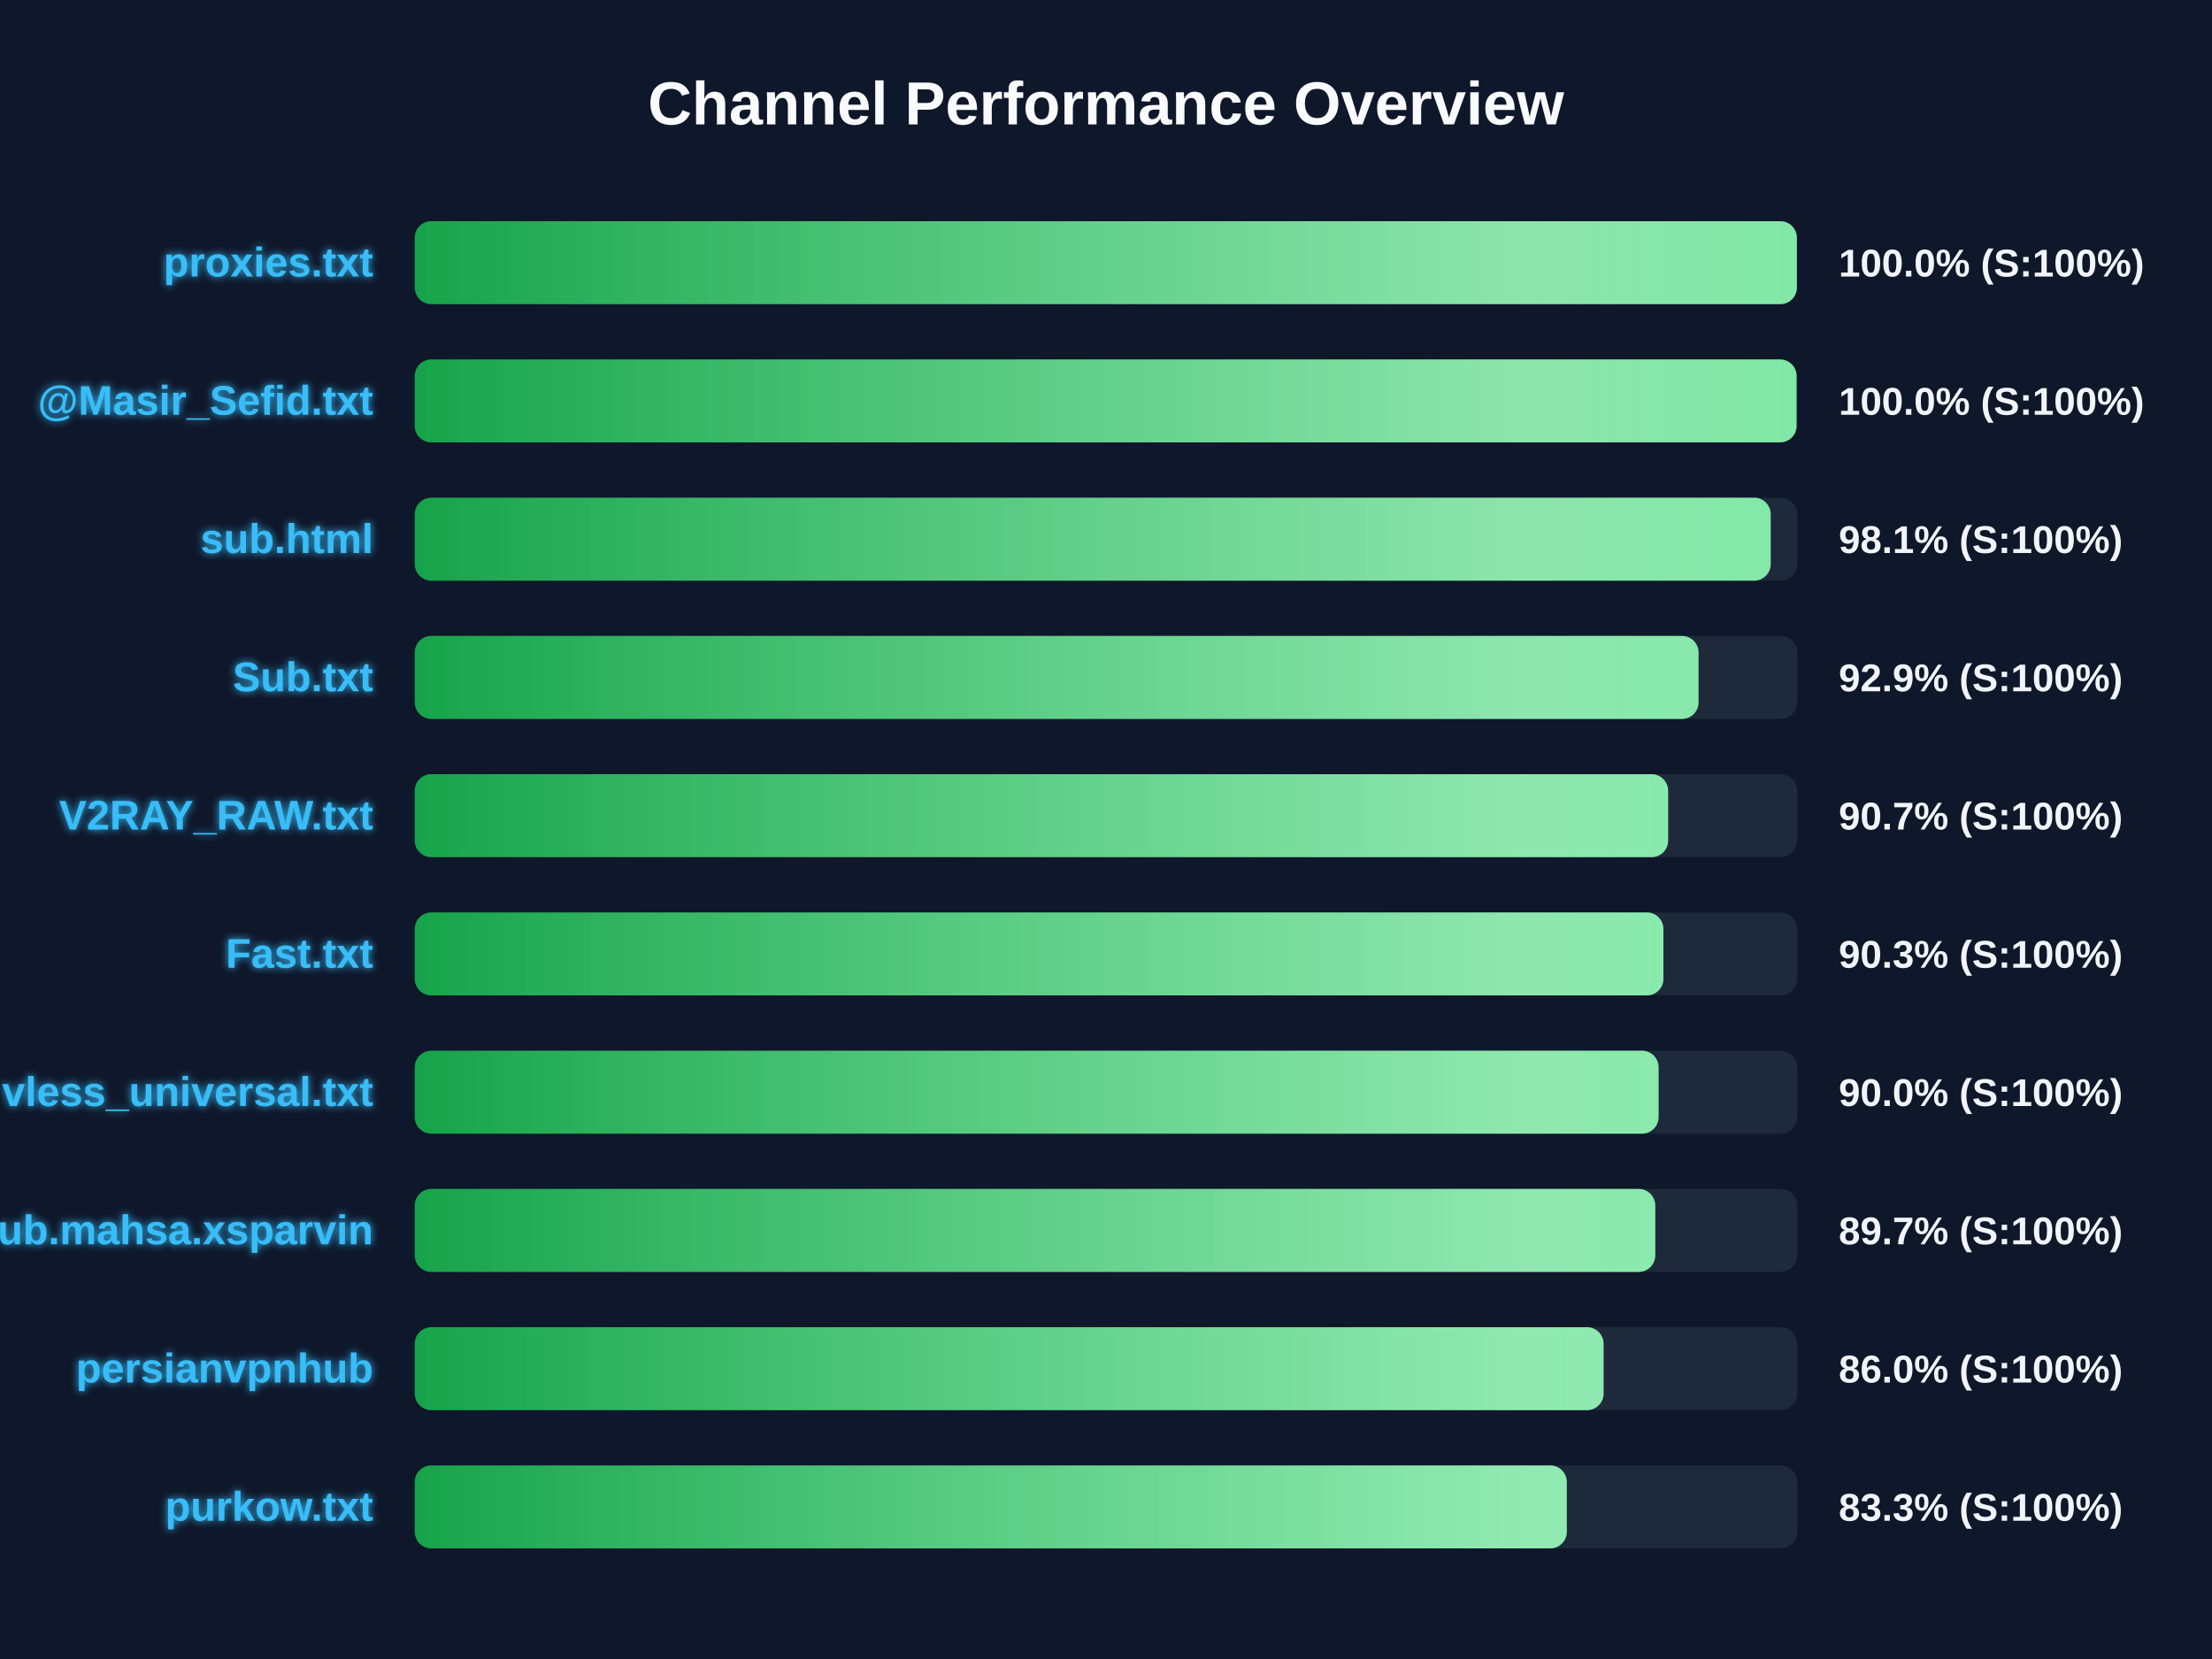
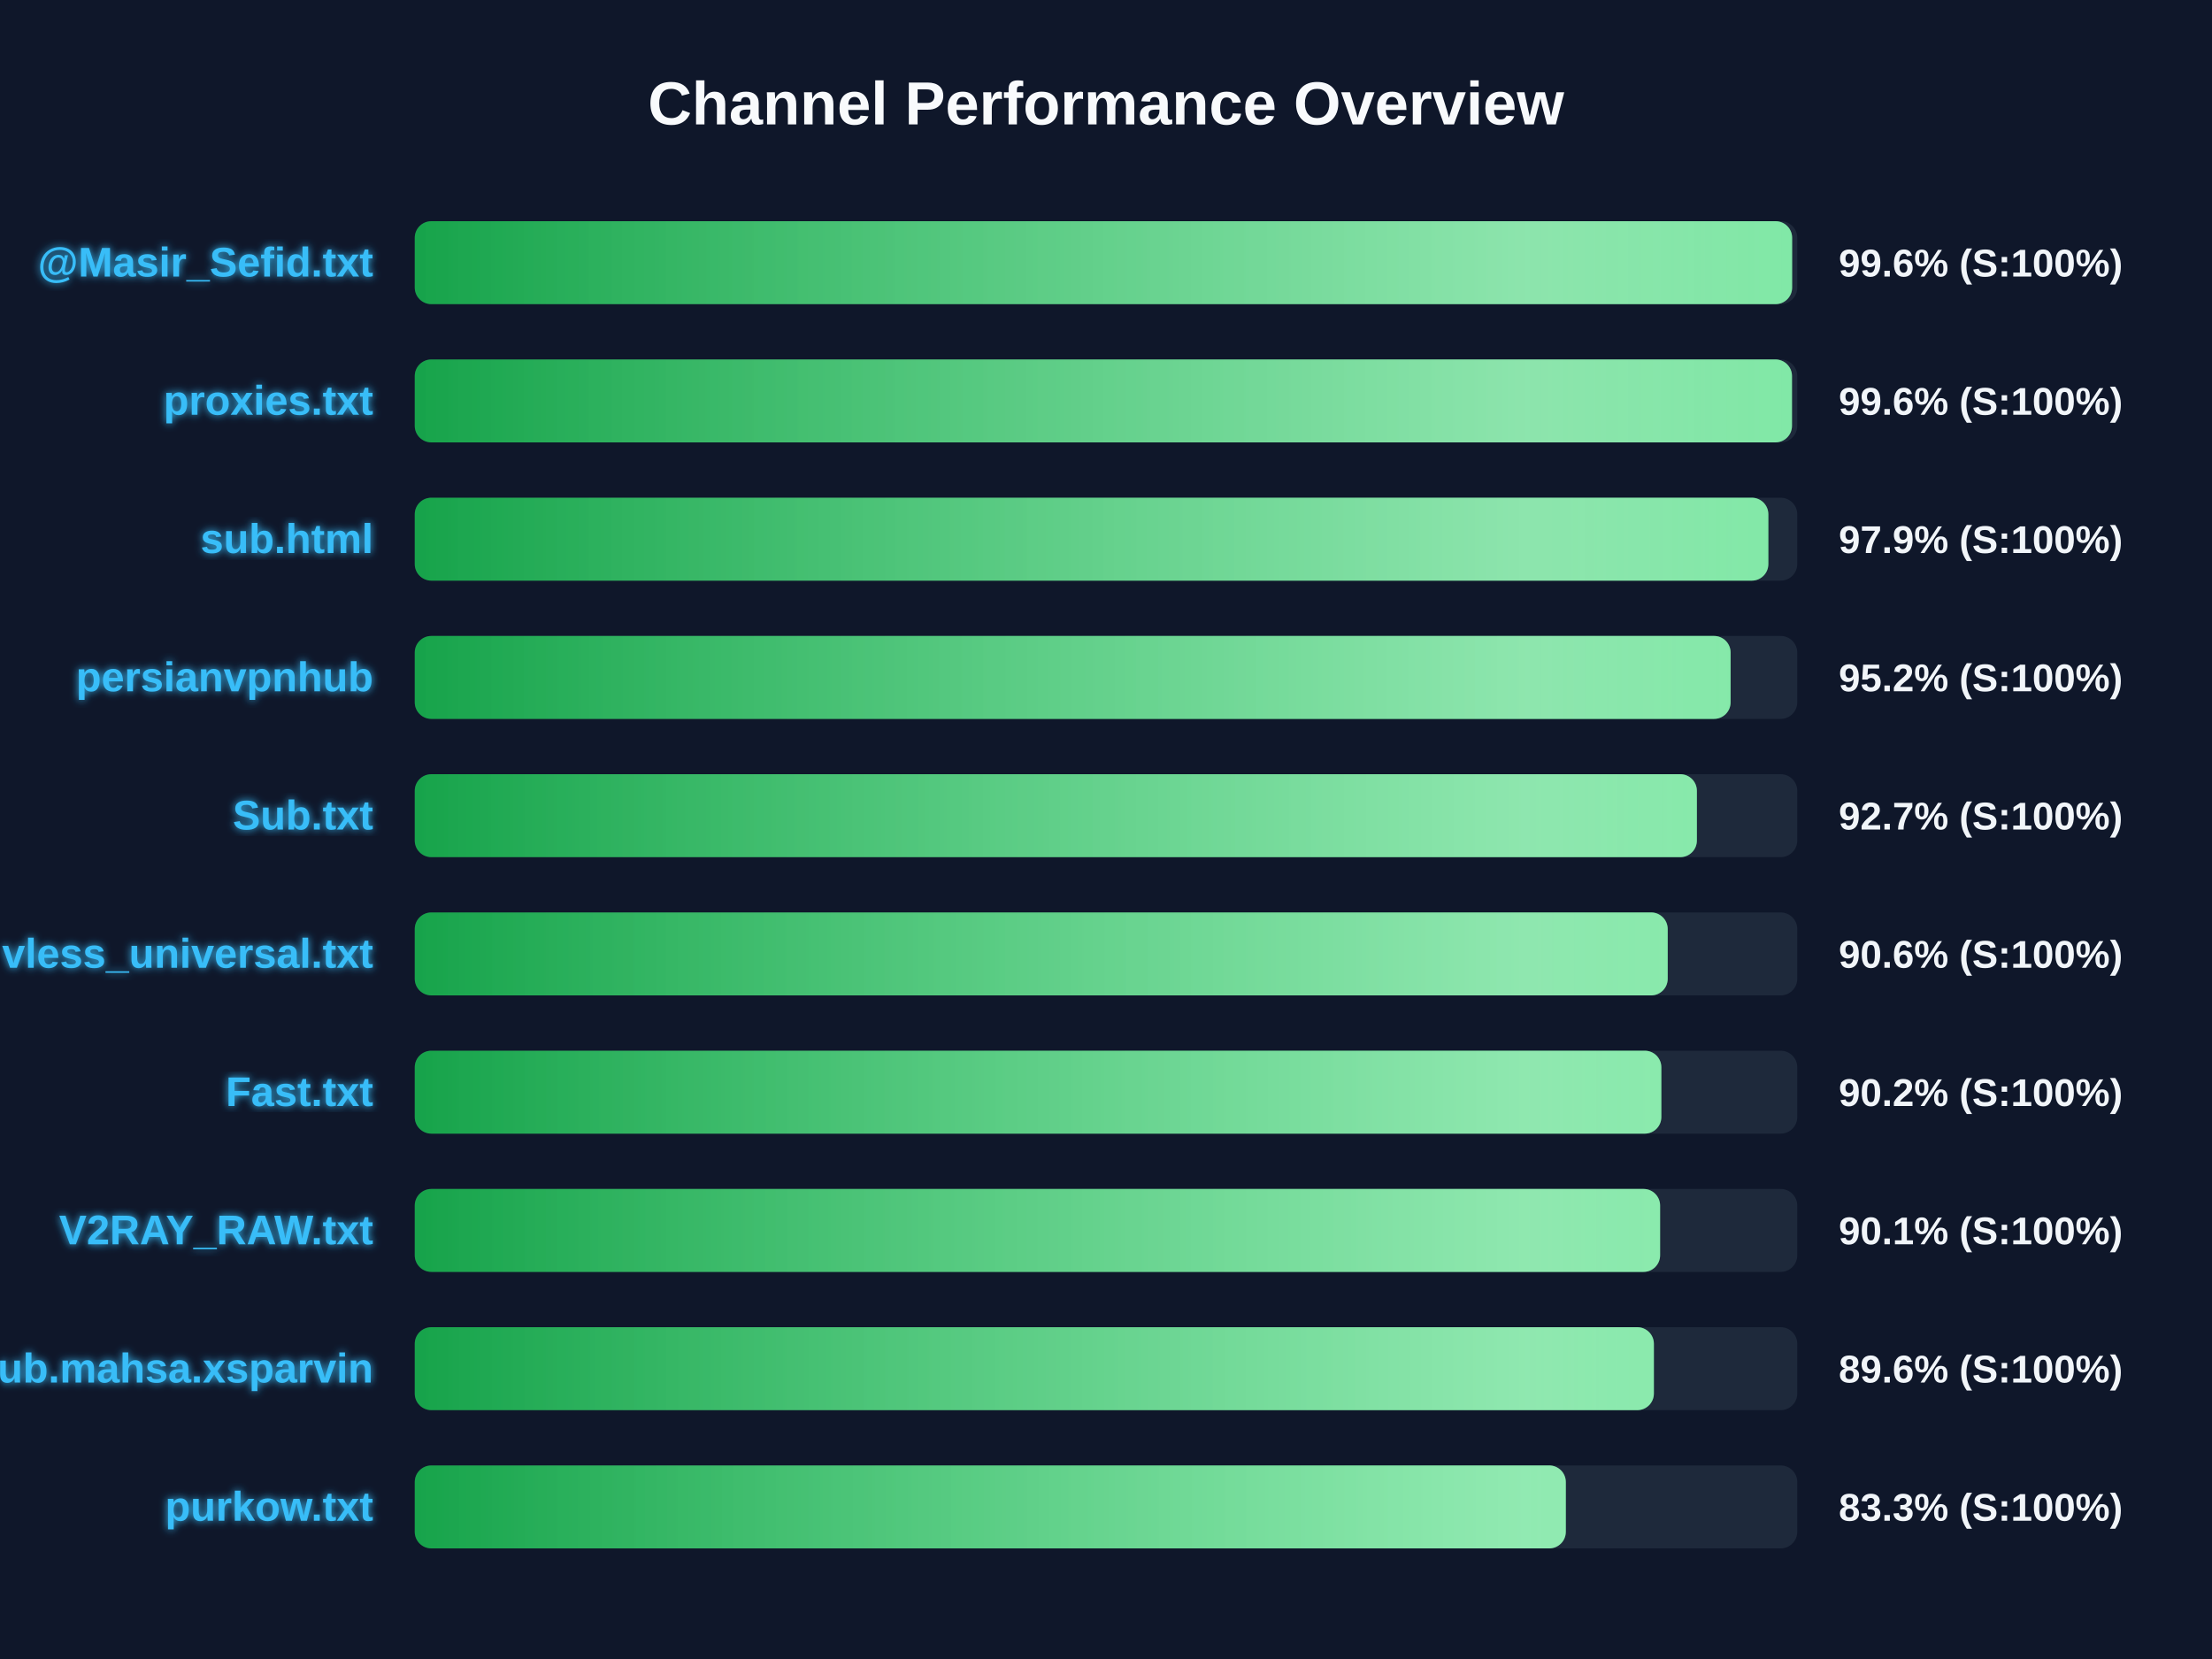
<svg xmlns="http://www.w3.org/2000/svg" width="800" height="600" version="1.1">
  <defs>
    <linearGradient id="grad-green" x1="0%" y1="0%" x2="100%" y2="0%">
      <stop offset="0%" stop-color="#16a34a" />
      <stop offset="100%" stop-color="#4ade80" />
    </linearGradient>
    <linearGradient id="grad-yellow" x1="0%" y1="0%" x2="100%" y2="0%">
      <stop offset="0%" stop-color="#ca8a04" />
      <stop offset="100%" stop-color="#fde047" />
    </linearGradient>
    <linearGradient id="grad-red" x1="0%" y1="0%" x2="100%" y2="0%">
      <stop offset="0%" stop-color="#dc2626" />
      <stop offset="100%" stop-color="#f87171" />
    </linearGradient>
    <linearGradient id="shimmer" x1="0%" y1="0%" x2="100%" y2="0%">
      <stop offset="0%" stop-color="rgba(255,255,255,0)" />
      <stop offset="50%" stop-color="rgba(255,255,255,0.4)" />
      <stop offset="100%" stop-color="rgba(255,255,255,0)" />
    </linearGradient>
    <filter id="glow" x="-20%" y="-20%" width="140%" height="140%">
      <feGaussianBlur stdDeviation="1.5" result="blur" />
      <feComposite in="SourceGraphic" in2="blur" operator="over" />
    </filter>
  </defs>
  <style>
        .bg-rect { fill: #0f172a; }
        .title { font: bold 22px 'Segoe UI', Arial, sans-serif; fill: #f8fafc; }
        .row { font: bold 15px 'Segoe UI', Arial, sans-serif; fill: #38bdf8; filter: url(#glow); }
        .score { font: bold 14px 'Segoe UI', Arial, sans-serif; fill: #f1f5f9; }
        @keyframes shimmer-anim {
            0% { transform: translateX(-100%); }
            100% { transform: translateX(200%); }
        }
        .shimmer-rect {
            animation: shimmer-anim 2.5s infinite linear;
        }
    </style>
  <rect width="100%" height="100%" class="bg-rect" />
  <text x="400" y="45" text-anchor="middle" class="title">Channel Performance Overview</text>
  <rect x="150" y="80" width="500" height="30" fill="#1e293b" rx="6" />
  <clipPath id="clip-0">
-     <rect x="150" y="80" width="499.85" height="30" rx="6" />
+     <rect x="150" y="80" width="498.15" height="30" rx="6" />
  </clipPath>
-   <rect x="150" y="80" width="499.85" height="30" fill="url(#grad-green)" rx="6" />
+   <rect x="150" y="80" width="498.15" height="30" fill="url(#grad-green)" rx="6" />
  <g clip-path="url(#clip-0)">
    <rect x="150" y="80" width="100%" height="30" fill="url(#shimmer)" class="shimmer-rect" />
  </g>
-   <text x="135" y="100" text-anchor="end" class="row">proxies.txt</text>
-   <text x="665" y="100" text-anchor="start" class="score">100.0% (S:100%)</text>
+   <text x="135" y="100" text-anchor="end" class="row">@Masir_Sefid.txt</text>
+   <text x="665" y="100" text-anchor="start" class="score">99.6% (S:100%)</text>
  <rect x="150" y="130" width="500" height="30" fill="#1e293b" rx="6" />
  <clipPath id="clip-1">
-     <rect x="150" y="130" width="499.75" height="30" rx="6" />
+     <rect x="150" y="130" width="498.1" height="30" rx="6" />
  </clipPath>
-   <rect x="150" y="130" width="499.75" height="30" fill="url(#grad-green)" rx="6" />
+   <rect x="150" y="130" width="498.1" height="30" fill="url(#grad-green)" rx="6" />
  <g clip-path="url(#clip-1)">
    <rect x="150" y="130" width="100%" height="30" fill="url(#shimmer)" class="shimmer-rect" />
  </g>
-   <text x="135" y="150" text-anchor="end" class="row">@Masir_Sefid.txt</text>
-   <text x="665" y="150" text-anchor="start" class="score">100.0% (S:100%)</text>
+   <text x="135" y="150" text-anchor="end" class="row">proxies.txt</text>
+   <text x="665" y="150" text-anchor="start" class="score">99.6% (S:100%)</text>
  <rect x="150" y="180" width="500" height="30" fill="#1e293b" rx="6" />
  <clipPath id="clip-2">
-     <rect x="150" y="180" width="490.4" height="30" rx="6" />
+     <rect x="150" y="180" width="489.55" height="30" rx="6" />
  </clipPath>
-   <rect x="150" y="180" width="490.4" height="30" fill="url(#grad-green)" rx="6" />
+   <rect x="150" y="180" width="489.55" height="30" fill="url(#grad-green)" rx="6" />
  <g clip-path="url(#clip-2)">
    <rect x="150" y="180" width="100%" height="30" fill="url(#shimmer)" class="shimmer-rect" />
  </g>
  <text x="135" y="200" text-anchor="end" class="row">sub.html</text>
-   <text x="665" y="200" text-anchor="start" class="score">98.1% (S:100%)</text>
+   <text x="665" y="200" text-anchor="start" class="score">97.9% (S:100%)</text>
  <rect x="150" y="230" width="500" height="30" fill="#1e293b" rx="6" />
  <clipPath id="clip-3">
-     <rect x="150" y="230" width="464.3" height="30" rx="6" />
+     <rect x="150" y="230" width="475.9" height="30" rx="6" />
  </clipPath>
-   <rect x="150" y="230" width="464.3" height="30" fill="url(#grad-green)" rx="6" />
+   <rect x="150" y="230" width="475.9" height="30" fill="url(#grad-green)" rx="6" />
  <g clip-path="url(#clip-3)">
    <rect x="150" y="230" width="100%" height="30" fill="url(#shimmer)" class="shimmer-rect" />
  </g>
-   <text x="135" y="250" text-anchor="end" class="row">Sub.txt</text>
-   <text x="665" y="250" text-anchor="start" class="score">92.9% (S:100%)</text>
+   <text x="135" y="250" text-anchor="end" class="row">persianvpnhub</text>
+   <text x="665" y="250" text-anchor="start" class="score">95.2% (S:100%)</text>
  <rect x="150" y="280" width="500" height="30" fill="#1e293b" rx="6" />
  <clipPath id="clip-4">
-     <rect x="150" y="280" width="453.3" height="30" rx="6" />
+     <rect x="150" y="280" width="463.7" height="30" rx="6" />
  </clipPath>
-   <rect x="150" y="280" width="453.3" height="30" fill="url(#grad-green)" rx="6" />
+   <rect x="150" y="280" width="463.7" height="30" fill="url(#grad-green)" rx="6" />
  <g clip-path="url(#clip-4)">
    <rect x="150" y="280" width="100%" height="30" fill="url(#shimmer)" class="shimmer-rect" />
  </g>
-   <text x="135" y="300" text-anchor="end" class="row">V2RAY_RAW.txt</text>
-   <text x="665" y="300" text-anchor="start" class="score">90.7% (S:100%)</text>
+   <text x="135" y="300" text-anchor="end" class="row">Sub.txt</text>
+   <text x="665" y="300" text-anchor="start" class="score">92.7% (S:100%)</text>
  <rect x="150" y="330" width="500" height="30" fill="#1e293b" rx="6" />
  <clipPath id="clip-5">
-     <rect x="150" y="330" width="451.6" height="30" rx="6" />
+     <rect x="150" y="330" width="453.15" height="30" rx="6" />
  </clipPath>
-   <rect x="150" y="330" width="451.6" height="30" fill="url(#grad-green)" rx="6" />
+   <rect x="150" y="330" width="453.15" height="30" fill="url(#grad-green)" rx="6" />
  <g clip-path="url(#clip-5)">
    <rect x="150" y="330" width="100%" height="30" fill="url(#shimmer)" class="shimmer-rect" />
  </g>
-   <text x="135" y="350" text-anchor="end" class="row">Fast.txt</text>
-   <text x="665" y="350" text-anchor="start" class="score">90.3% (S:100%)</text>
+   <text x="135" y="350" text-anchor="end" class="row">vless_universal.txt</text>
+   <text x="665" y="350" text-anchor="start" class="score">90.6% (S:100%)</text>
  <rect x="150" y="380" width="500" height="30" fill="#1e293b" rx="6" />
  <clipPath id="clip-6">
-     <rect x="150" y="380" width="449.85" height="30" rx="6" />
+     <rect x="150" y="380" width="450.85" height="30" rx="6" />
  </clipPath>
-   <rect x="150" y="380" width="449.85" height="30" fill="url(#grad-green)" rx="6" />
+   <rect x="150" y="380" width="450.85" height="30" fill="url(#grad-green)" rx="6" />
  <g clip-path="url(#clip-6)">
    <rect x="150" y="380" width="100%" height="30" fill="url(#shimmer)" class="shimmer-rect" />
  </g>
-   <text x="135" y="400" text-anchor="end" class="row">vless_universal.txt</text>
-   <text x="665" y="400" text-anchor="start" class="score">90.0% (S:100%)</text>
+   <text x="135" y="400" text-anchor="end" class="row">Fast.txt</text>
+   <text x="665" y="400" text-anchor="start" class="score">90.2% (S:100%)</text>
  <rect x="150" y="430" width="500" height="30" fill="#1e293b" rx="6" />
  <clipPath id="clip-7">
-     <rect x="150" y="430" width="448.65" height="30" rx="6" />
+     <rect x="150" y="430" width="450.4" height="30" rx="6" />
  </clipPath>
-   <rect x="150" y="430" width="448.65" height="30" fill="url(#grad-green)" rx="6" />
+   <rect x="150" y="430" width="450.4" height="30" fill="url(#grad-green)" rx="6" />
  <g clip-path="url(#clip-7)">
    <rect x="150" y="430" width="100%" height="30" fill="url(#shimmer)" class="shimmer-rect" />
  </g>
-   <text x="135" y="450" text-anchor="end" class="row">Sub.mahsa.xsparvin</text>
-   <text x="665" y="450" text-anchor="start" class="score">89.7% (S:100%)</text>
+   <text x="135" y="450" text-anchor="end" class="row">V2RAY_RAW.txt</text>
+   <text x="665" y="450" text-anchor="start" class="score">90.1% (S:100%)</text>
  <rect x="150" y="480" width="500" height="30" fill="#1e293b" rx="6" />
  <clipPath id="clip-8">
-     <rect x="150" y="480" width="429.95" height="30" rx="6" />
+     <rect x="150" y="480" width="448.15" height="30" rx="6" />
  </clipPath>
-   <rect x="150" y="480" width="429.95" height="30" fill="url(#grad-green)" rx="6" />
+   <rect x="150" y="480" width="448.15" height="30" fill="url(#grad-green)" rx="6" />
  <g clip-path="url(#clip-8)">
    <rect x="150" y="480" width="100%" height="30" fill="url(#shimmer)" class="shimmer-rect" />
  </g>
-   <text x="135" y="500" text-anchor="end" class="row">persianvpnhub</text>
-   <text x="665" y="500" text-anchor="start" class="score">86.0% (S:100%)</text>
+   <text x="135" y="500" text-anchor="end" class="row">Sub.mahsa.xsparvin</text>
+   <text x="665" y="500" text-anchor="start" class="score">89.6% (S:100%)</text>
  <rect x="150" y="530" width="500" height="30" fill="#1e293b" rx="6" />
  <clipPath id="clip-9">
-     <rect x="150" y="530" width="416.65" height="30" rx="6" />
+     <rect x="150" y="530" width="416.3" height="30" rx="6" />
  </clipPath>
-   <rect x="150" y="530" width="416.65" height="30" fill="url(#grad-green)" rx="6" />
+   <rect x="150" y="530" width="416.3" height="30" fill="url(#grad-green)" rx="6" />
  <g clip-path="url(#clip-9)">
    <rect x="150" y="530" width="100%" height="30" fill="url(#shimmer)" class="shimmer-rect" />
  </g>
  <text x="135" y="550" text-anchor="end" class="row">purkow.txt</text>
  <text x="665" y="550" text-anchor="start" class="score">83.3% (S:100%)</text>
</svg>
